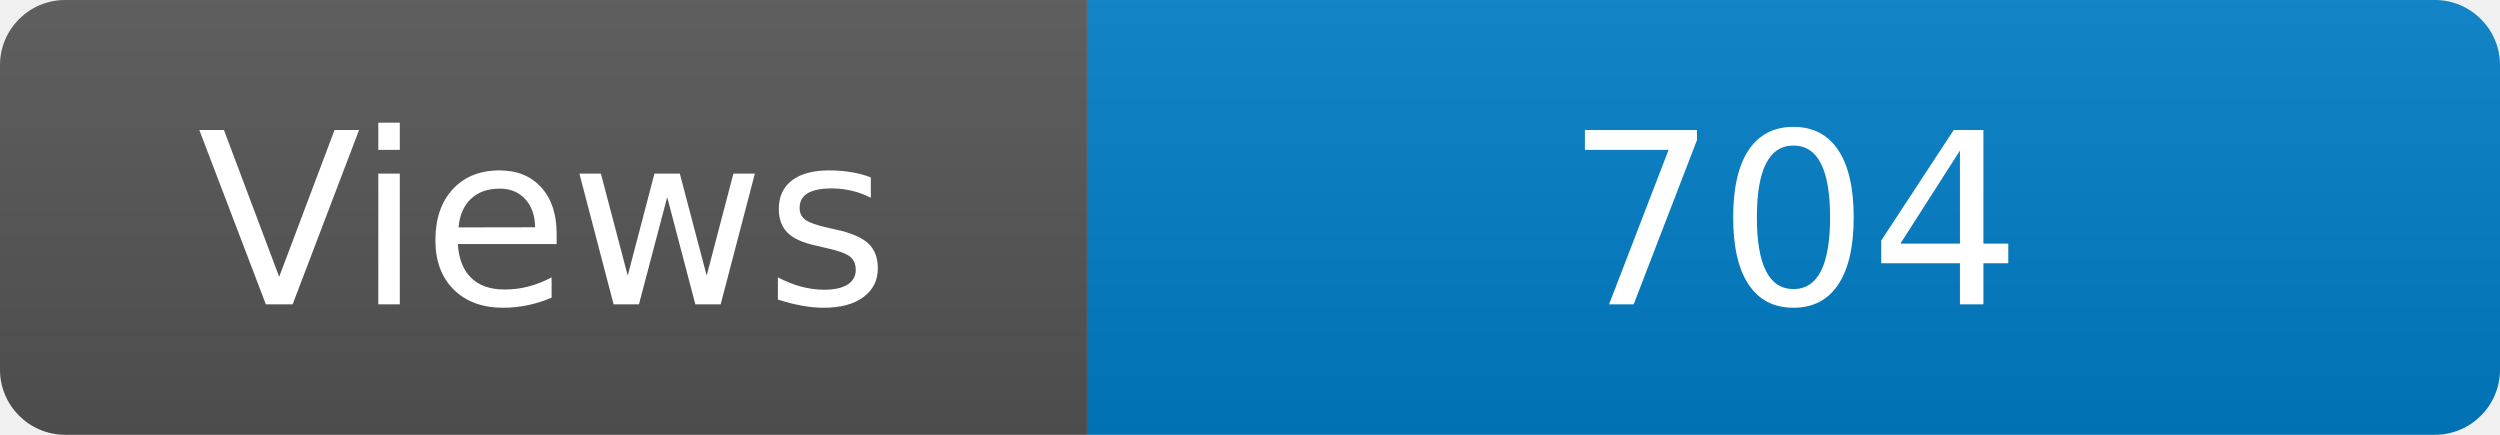
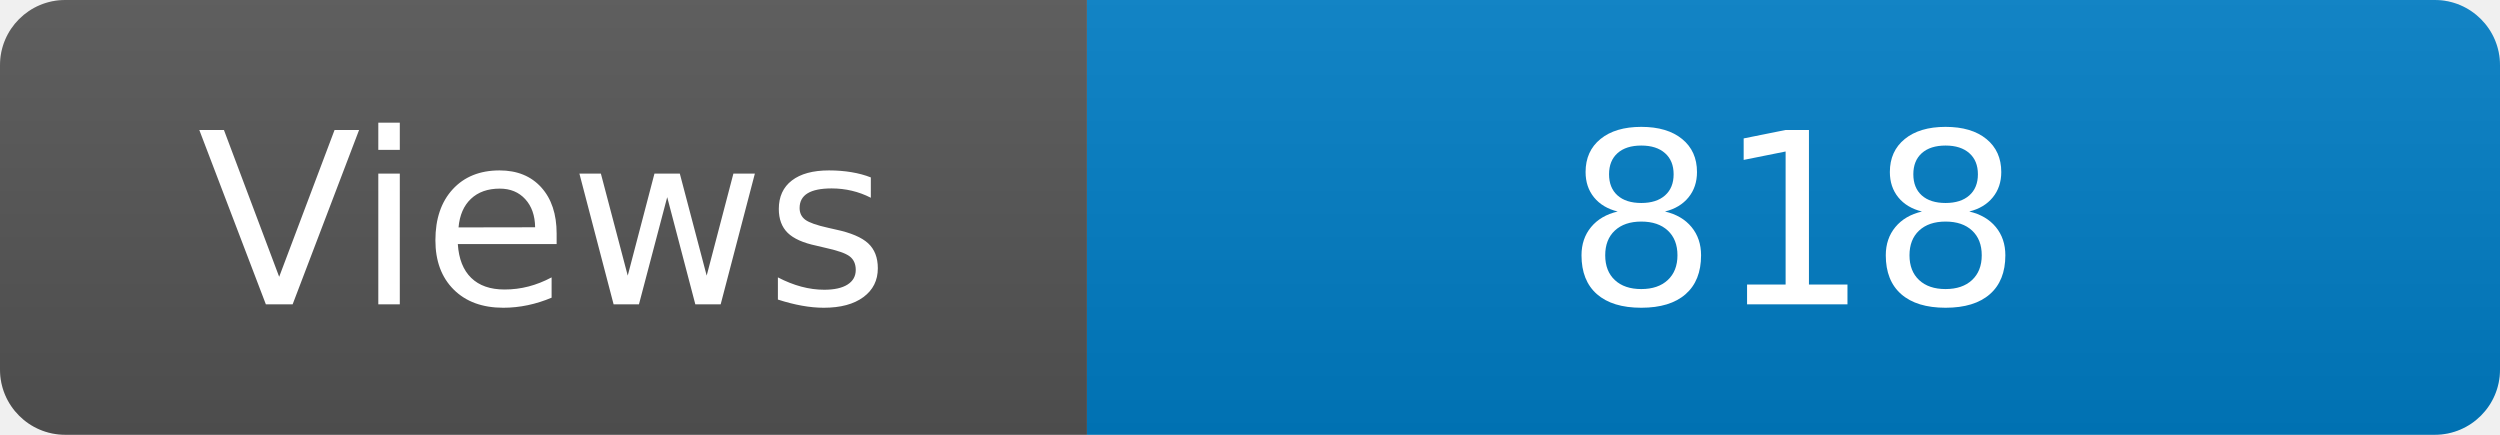
<svg xmlns="http://www.w3.org/2000/svg" width="115" height="20" role="img" aria-label="Maintained?: yes">
  <linearGradient id="s" x2="0" y2="100%">
    <stop offset="0" stop-color="#bbb" stop-opacity=".1" />
    <stop offset="1" stop-opacity=".1" />
  </linearGradient>
  <clipPath id="r">
    <rect width="115" height="20" rx="3" fill="#fff" />
  </clipPath>
  <g clip-path="url(#r)">
    <rect width="50" height="20" fill="#555" />
    <rect x="50" width="160" height="20" fill="#007ec6" />
    <rect width="115" height="20" fill="url(#s)" />
  </g>
  <g fill="#fff" text-anchor="middle" font-family="Verdana,Geneva,DejaVu Sans,sans-serif" font-size="110">
    <text x="250" y="140" transform="scale(.1)" fill="#fff">Views</text>
-     <text x="825" y="140" transform="scale(.1)" fill="#fff">704</text>
+     <text x="825" y="140" transform="scale(.1)" fill="#fff">818</text>
  </g>
</svg>
